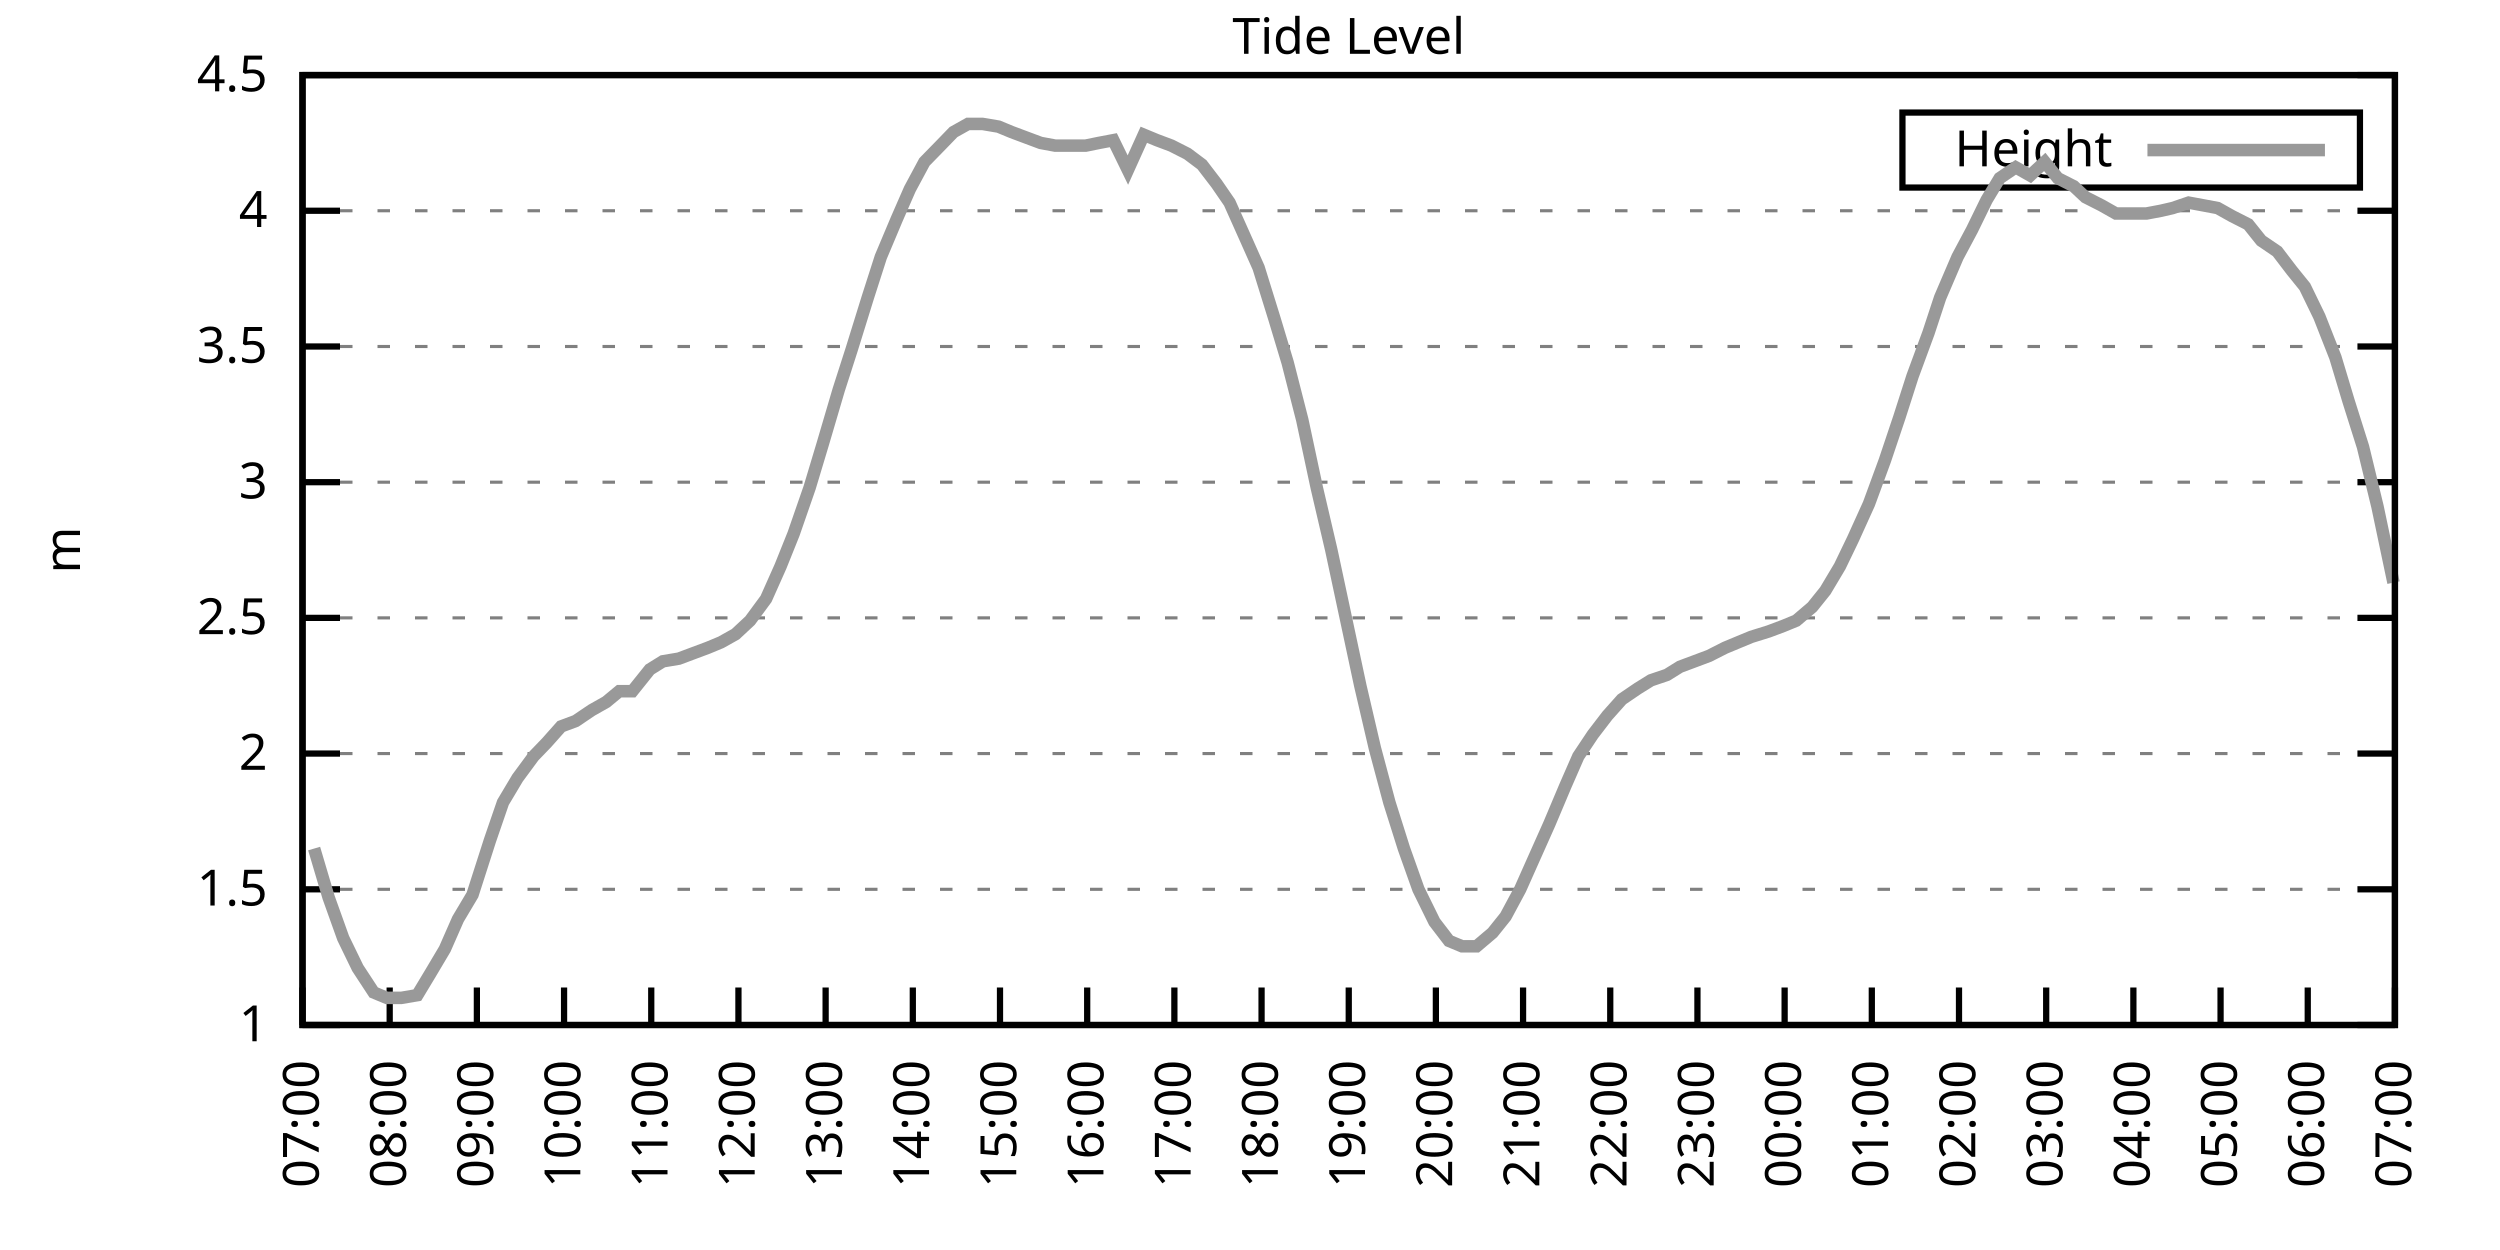
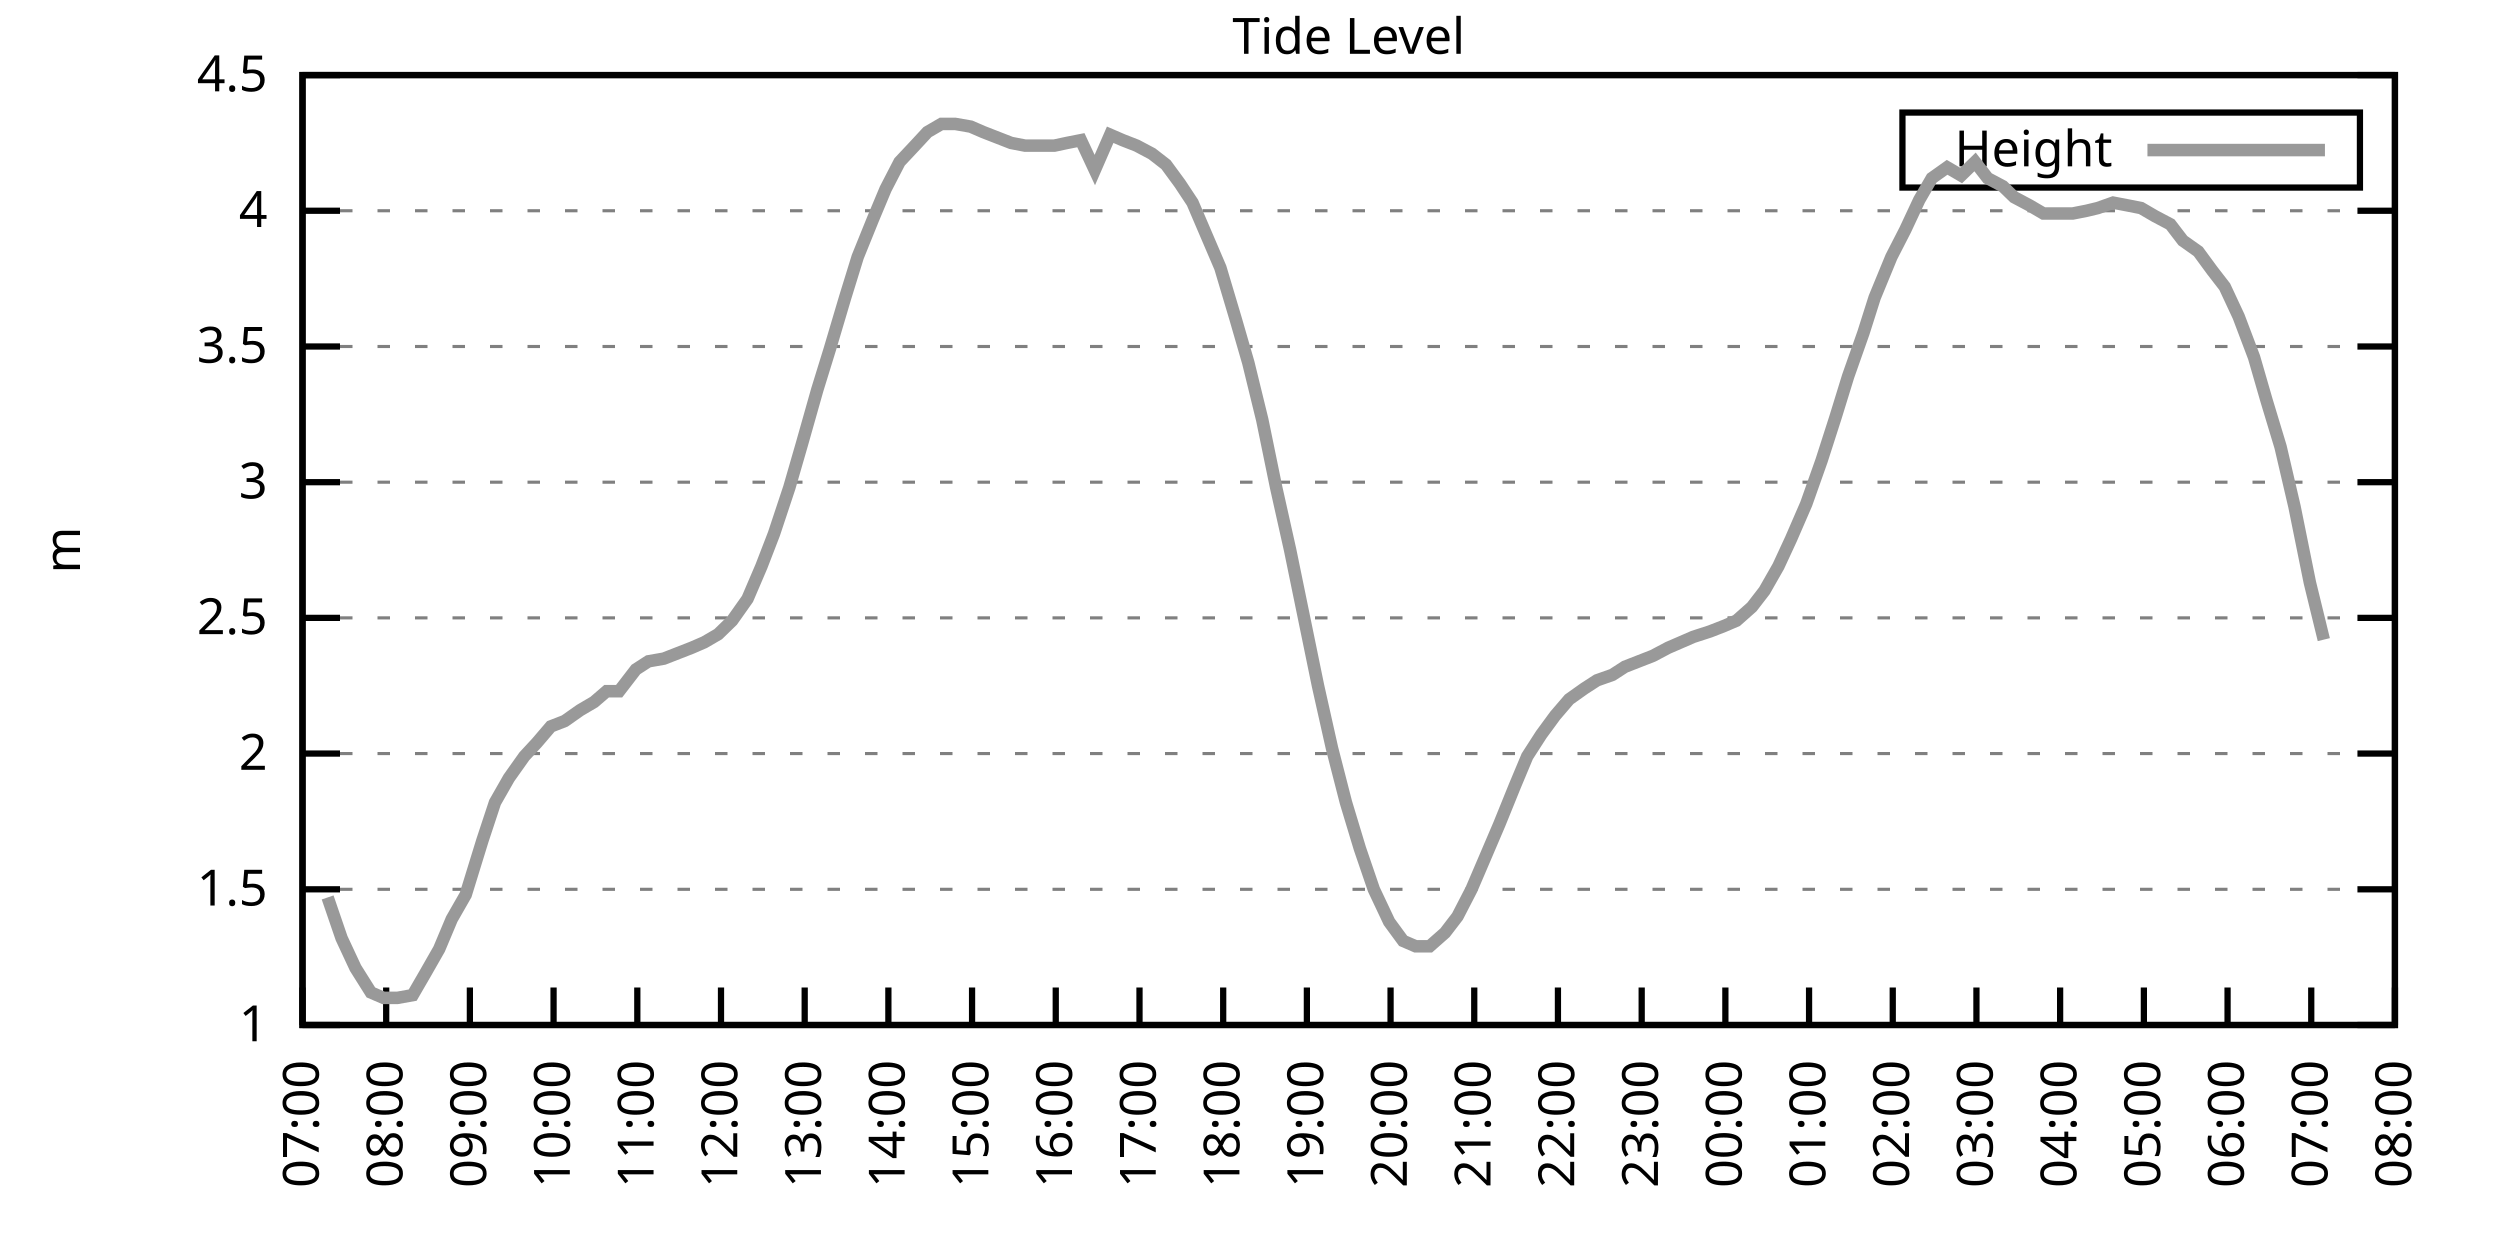
<svg xmlns="http://www.w3.org/2000/svg" xmlns:xlink="http://www.w3.org/1999/xlink" width="400" height="200" viewBox="0 0 400 200">
  <g id="gnuplot_canvas">
    <rect x="0" y="0" width="400" height="200" fill="none" />
    <defs>
      <circle id="gpDot" r="0.5" stroke-width="0.5" stroke="currentColor" />
      <path id="gpPt0" stroke-width="0.333" stroke="currentColor" d="M-1,0 h2 M0,-1 v2" />
      <path id="gpPt1" stroke-width="0.333" stroke="currentColor" d="M-1,-1 L1,1 M1,-1 L-1,1" />
      <path id="gpPt2" stroke-width="0.333" stroke="currentColor" d="M-1,0 L1,0 M0,-1 L0,1 M-1,-1 L1,1 M-1,1 L1,-1" />
      <rect id="gpPt3" stroke-width="0.333" stroke="currentColor" x="-1" y="-1" width="2" height="2" />
      <rect id="gpPt4" stroke-width="0.333" stroke="currentColor" fill="currentColor" x="-1" y="-1" width="2" height="2" />
      <circle id="gpPt5" stroke-width="0.333" stroke="currentColor" cx="0" cy="0" r="1" />
      <use xlink:href="#gpPt5" id="gpPt6" fill="currentColor" stroke="none" />
      <path id="gpPt7" stroke-width="0.333" stroke="currentColor" d="M0,-1.33 L-1.33,0.67 L1.33,0.67 z" />
      <use xlink:href="#gpPt7" id="gpPt8" fill="currentColor" stroke="none" />
      <use xlink:href="#gpPt7" id="gpPt9" stroke="currentColor" transform="rotate(180)" />
      <use xlink:href="#gpPt9" id="gpPt10" fill="currentColor" stroke="none" />
      <use xlink:href="#gpPt3" id="gpPt11" stroke="currentColor" transform="rotate(45)" />
      <use xlink:href="#gpPt11" id="gpPt12" fill="currentColor" stroke="none" />
      <path id="gpPt13" stroke-width="0.333" stroke="currentColor" d="M0,1.330 L1.265,0.411 L0.782,-1.067 L-0.782,-1.076 L-1.265,0.411 z" />
      <use xlink:href="#gpPt13" id="gpPt14" fill="currentColor" stroke="none" />
      <filter id="textbox" filterUnits="objectBoundingBox" x="0" y="0" height="1" width="1">
        <feFlood flood-color="white" flood-opacity="1" result="bgnd" />
        <feComposite in="SourceGraphic" in2="bgnd" operator="atop" />
      </filter>
      <filter id="greybox" filterUnits="objectBoundingBox" x="0" y="0" height="1" width="1">
        <feFlood flood-color="lightgrey" flood-opacity="1" result="grey" />
        <feComposite in="SourceGraphic" in2="grey" operator="atop" />
      </filter>
    </defs>
    <g fill="none" color="white" stroke="currentColor" stroke-width="1.00" stroke-linecap="butt" stroke-linejoin="miter">
</g>
    <g fill="none" color="black" stroke="currentColor" stroke-width="1.00" stroke-linecap="butt" stroke-linejoin="miter">
      <g stroke="none" shape-rendering="crispEdges">
        <polygon fill="rgb(255, 255, 255)" points="48.40,164.00 383.18,164.00 383.18,12.02 48.40,12.02 " />
      </g>
    </g>
    <g fill="none" color="black" stroke="currentColor" stroke-width="1.00" stroke-linecap="butt" stroke-linejoin="miter">
</g>
    <g fill="none" color="black" stroke="black" stroke-width="0.50" stroke-linecap="butt" stroke-linejoin="miter">
</g>
    <g fill="none" color="gray" stroke="currentColor" stroke-width="0.50" stroke-linecap="butt" stroke-linejoin="miter">
      <path stroke="gray" stroke-dasharray="2,4" class="gridline" d="M48.40,164.00 L383.19,164.00  " />
    </g>
    <g fill="none" color="gray" stroke="gray" stroke-width="1.00" stroke-linecap="butt" stroke-linejoin="miter">
</g>
    <g fill="none" color="black" stroke="currentColor" stroke-width="1.00" stroke-linecap="butt" stroke-linejoin="miter">
      <path stroke="black" d="M48.40,164.00 L54.40,164.00 M383.19,164.00 L377.19,164.00  " />
      <g transform="translate(42.80,166.60)" stroke="none" fill="black" font-family="Sans" font-size="8.00" text-anchor="end">
        <text>
          <tspan font-family="Sans"> 1</tspan>
        </text>
      </g>
    </g>
    <g fill="none" color="black" stroke="currentColor" stroke-width="1.00" stroke-linecap="butt" stroke-linejoin="miter">
</g>
    <g fill="none" color="black" stroke="black" stroke-width="0.50" stroke-linecap="butt" stroke-linejoin="miter">
</g>
    <g fill="none" color="gray" stroke="currentColor" stroke-width="0.50" stroke-linecap="butt" stroke-linejoin="miter">
      <path stroke="gray" stroke-dasharray="2,4" class="gridline" d="M48.40,142.29 L383.19,142.29  " />
    </g>
    <g fill="none" color="gray" stroke="gray" stroke-width="1.00" stroke-linecap="butt" stroke-linejoin="miter">
</g>
    <g fill="none" color="black" stroke="currentColor" stroke-width="1.00" stroke-linecap="butt" stroke-linejoin="miter">
      <path stroke="black" d="M48.40,142.29 L54.40,142.29 M383.19,142.29 L377.19,142.29  " />
      <g transform="translate(42.80,144.89)" stroke="none" fill="black" font-family="Sans" font-size="8.00" text-anchor="end">
        <text>
          <tspan font-family="Sans"> 1.5</tspan>
        </text>
      </g>
    </g>
    <g fill="none" color="black" stroke="currentColor" stroke-width="1.00" stroke-linecap="butt" stroke-linejoin="miter">
</g>
    <g fill="none" color="black" stroke="black" stroke-width="0.50" stroke-linecap="butt" stroke-linejoin="miter">
</g>
    <g fill="none" color="gray" stroke="currentColor" stroke-width="0.50" stroke-linecap="butt" stroke-linejoin="miter">
      <path stroke="gray" stroke-dasharray="2,4" class="gridline" d="M48.40,120.57 L383.19,120.57  " />
    </g>
    <g fill="none" color="gray" stroke="gray" stroke-width="1.00" stroke-linecap="butt" stroke-linejoin="miter">
</g>
    <g fill="none" color="black" stroke="currentColor" stroke-width="1.00" stroke-linecap="butt" stroke-linejoin="miter">
      <path stroke="black" d="M48.40,120.57 L54.40,120.57 M383.19,120.57 L377.19,120.57  " />
      <g transform="translate(42.80,123.17)" stroke="none" fill="black" font-family="Sans" font-size="8.00" text-anchor="end">
        <text>
          <tspan font-family="Sans"> 2</tspan>
        </text>
      </g>
    </g>
    <g fill="none" color="black" stroke="currentColor" stroke-width="1.00" stroke-linecap="butt" stroke-linejoin="miter">
</g>
    <g fill="none" color="black" stroke="black" stroke-width="0.50" stroke-linecap="butt" stroke-linejoin="miter">
</g>
    <g fill="none" color="gray" stroke="currentColor" stroke-width="0.50" stroke-linecap="butt" stroke-linejoin="miter">
      <path stroke="gray" stroke-dasharray="2,4" class="gridline" d="M48.40,98.86 L383.19,98.86  " />
    </g>
    <g fill="none" color="gray" stroke="gray" stroke-width="1.00" stroke-linecap="butt" stroke-linejoin="miter">
</g>
    <g fill="none" color="black" stroke="currentColor" stroke-width="1.00" stroke-linecap="butt" stroke-linejoin="miter">
      <path stroke="black" d="M48.40,98.86 L54.40,98.86 M383.19,98.86 L377.19,98.86  " />
      <g transform="translate(42.80,101.46)" stroke="none" fill="black" font-family="Sans" font-size="8.00" text-anchor="end">
        <text>
          <tspan font-family="Sans"> 2.5</tspan>
        </text>
      </g>
    </g>
    <g fill="none" color="black" stroke="currentColor" stroke-width="1.00" stroke-linecap="butt" stroke-linejoin="miter">
</g>
    <g fill="none" color="black" stroke="black" stroke-width="0.50" stroke-linecap="butt" stroke-linejoin="miter">
</g>
    <g fill="none" color="gray" stroke="currentColor" stroke-width="0.50" stroke-linecap="butt" stroke-linejoin="miter">
      <path stroke="gray" stroke-dasharray="2,4" class="gridline" d="M48.40,77.15 L383.19,77.15  " />
    </g>
    <g fill="none" color="gray" stroke="gray" stroke-width="1.00" stroke-linecap="butt" stroke-linejoin="miter">
</g>
    <g fill="none" color="black" stroke="currentColor" stroke-width="1.00" stroke-linecap="butt" stroke-linejoin="miter">
      <path stroke="black" d="M48.40,77.15 L54.40,77.15 M383.19,77.15 L377.19,77.15  " />
      <g transform="translate(42.80,79.75)" stroke="none" fill="black" font-family="Sans" font-size="8.00" text-anchor="end">
        <text>
          <tspan font-family="Sans"> 3</tspan>
        </text>
      </g>
    </g>
    <g fill="none" color="black" stroke="currentColor" stroke-width="1.00" stroke-linecap="butt" stroke-linejoin="miter">
</g>
    <g fill="none" color="black" stroke="black" stroke-width="0.50" stroke-linecap="butt" stroke-linejoin="miter">
</g>
    <g fill="none" color="gray" stroke="currentColor" stroke-width="0.50" stroke-linecap="butt" stroke-linejoin="miter">
      <path stroke="gray" stroke-dasharray="2,4" class="gridline" d="M48.40,55.44 L383.19,55.44  " />
    </g>
    <g fill="none" color="gray" stroke="gray" stroke-width="1.00" stroke-linecap="butt" stroke-linejoin="miter">
</g>
    <g fill="none" color="black" stroke="currentColor" stroke-width="1.00" stroke-linecap="butt" stroke-linejoin="miter">
      <path stroke="black" d="M48.40,55.44 L54.40,55.44 M383.19,55.44 L377.19,55.44  " />
      <g transform="translate(42.80,58.04)" stroke="none" fill="black" font-family="Sans" font-size="8.00" text-anchor="end">
        <text>
          <tspan font-family="Sans"> 3.5</tspan>
        </text>
      </g>
    </g>
    <g fill="none" color="black" stroke="currentColor" stroke-width="1.00" stroke-linecap="butt" stroke-linejoin="miter">
</g>
    <g fill="none" color="black" stroke="black" stroke-width="0.50" stroke-linecap="butt" stroke-linejoin="miter">
</g>
    <g fill="none" color="gray" stroke="currentColor" stroke-width="0.50" stroke-linecap="butt" stroke-linejoin="miter">
      <path stroke="gray" stroke-dasharray="2,4" class="gridline" d="M48.40,33.72 L383.19,33.72  " />
    </g>
    <g fill="none" color="gray" stroke="gray" stroke-width="1.00" stroke-linecap="butt" stroke-linejoin="miter">
</g>
    <g fill="none" color="black" stroke="currentColor" stroke-width="1.00" stroke-linecap="butt" stroke-linejoin="miter">
      <path stroke="black" d="M48.40,33.72 L54.40,33.72 M383.19,33.72 L377.19,33.72  " />
      <g transform="translate(42.80,36.32)" stroke="none" fill="black" font-family="Sans" font-size="8.00" text-anchor="end">
        <text>
          <tspan font-family="Sans"> 4</tspan>
        </text>
      </g>
    </g>
    <g fill="none" color="black" stroke="currentColor" stroke-width="1.00" stroke-linecap="butt" stroke-linejoin="miter">
</g>
    <g fill="none" color="black" stroke="black" stroke-width="0.50" stroke-linecap="butt" stroke-linejoin="miter">
</g>
    <g fill="none" color="gray" stroke="currentColor" stroke-width="0.50" stroke-linecap="butt" stroke-linejoin="miter">
      <path stroke="gray" stroke-dasharray="2,4" class="gridline" d="M48.40,12.01 L383.19,12.01  " />
    </g>
    <g fill="none" color="gray" stroke="gray" stroke-width="1.00" stroke-linecap="butt" stroke-linejoin="miter">
</g>
    <g fill="none" color="black" stroke="currentColor" stroke-width="1.00" stroke-linecap="butt" stroke-linejoin="miter">
      <path stroke="black" d="M48.40,12.01 L54.40,12.01 M383.19,12.01 L377.19,12.01  " />
      <g transform="translate(42.80,14.61)" stroke="none" fill="black" font-family="Sans" font-size="8.00" text-anchor="end">
        <text>
          <tspan font-family="Sans"> 4.5</tspan>
        </text>
      </g>
    </g>
    <g fill="none" color="black" stroke="currentColor" stroke-width="1.00" stroke-linecap="butt" stroke-linejoin="miter">
      <path stroke="black" d="M48.40,164.00 L48.40,158.00  " />
      <g transform="translate(51.00,169.60) rotate(270.00)" stroke="none" fill="black" font-family="Sans" font-size="8.00" text-anchor="end">
        <text>
          <tspan font-family="Sans">07:00</tspan>
        </text>
      </g>
    </g>
    <g fill="none" color="black" stroke="currentColor" stroke-width="1.00" stroke-linecap="butt" stroke-linejoin="miter">
-       <path stroke="black" d="M62.35,164.00 L62.35,158.00  " />
-       <g transform="translate(64.95,169.60) rotate(270.00)" stroke="none" fill="black" font-family="Sans" font-size="8.00" text-anchor="end">
+       <path stroke="black" d="M61.79,164.00 L61.79,158.00  " />
+       <g transform="translate(64.39,169.60) rotate(270.00)" stroke="none" fill="black" font-family="Sans" font-size="8.00" text-anchor="end">
        <text>
          <tspan font-family="Sans">08:00</tspan>
        </text>
      </g>
    </g>
    <g fill="none" color="black" stroke="currentColor" stroke-width="1.00" stroke-linecap="butt" stroke-linejoin="miter">
-       <path stroke="black" d="M76.30,164.00 L76.30,158.00  " />
-       <g transform="translate(78.90,169.60) rotate(270.00)" stroke="none" fill="black" font-family="Sans" font-size="8.00" text-anchor="end">
+       <path stroke="black" d="M75.18,164.00 L75.18,158.00  " />
+       <g transform="translate(77.78,169.60) rotate(270.00)" stroke="none" fill="black" font-family="Sans" font-size="8.00" text-anchor="end">
        <text>
          <tspan font-family="Sans">09:00</tspan>
        </text>
      </g>
    </g>
    <g fill="none" color="black" stroke="currentColor" stroke-width="1.00" stroke-linecap="butt" stroke-linejoin="miter">
-       <path stroke="black" d="M90.25,164.00 L90.25,158.00  " />
-       <g transform="translate(92.85,169.60) rotate(270.00)" stroke="none" fill="black" font-family="Sans" font-size="8.00" text-anchor="end">
+       <path stroke="black" d="M88.57,164.00 L88.57,158.00  " />
+       <g transform="translate(91.17,169.60) rotate(270.00)" stroke="none" fill="black" font-family="Sans" font-size="8.00" text-anchor="end">
        <text>
          <tspan font-family="Sans">10:00</tspan>
        </text>
      </g>
    </g>
    <g fill="none" color="black" stroke="currentColor" stroke-width="1.00" stroke-linecap="butt" stroke-linejoin="miter">
-       <path stroke="black" d="M104.20,164.00 L104.20,158.00  " />
-       <g transform="translate(106.80,169.60) rotate(270.00)" stroke="none" fill="black" font-family="Sans" font-size="8.00" text-anchor="end">
+       <path stroke="black" d="M101.97,164.00 L101.97,158.00  " />
+       <g transform="translate(104.57,169.60) rotate(270.00)" stroke="none" fill="black" font-family="Sans" font-size="8.00" text-anchor="end">
        <text>
          <tspan font-family="Sans">11:00</tspan>
        </text>
      </g>
    </g>
    <g fill="none" color="black" stroke="currentColor" stroke-width="1.00" stroke-linecap="butt" stroke-linejoin="miter">
-       <path stroke="black" d="M118.15,164.00 L118.15,158.00  " />
-       <g transform="translate(120.75,169.60) rotate(270.00)" stroke="none" fill="black" font-family="Sans" font-size="8.00" text-anchor="end">
+       <path stroke="black" d="M115.36,164.00 L115.36,158.00  " />
+       <g transform="translate(117.96,169.60) rotate(270.00)" stroke="none" fill="black" font-family="Sans" font-size="8.00" text-anchor="end">
        <text>
          <tspan font-family="Sans">12:00</tspan>
        </text>
      </g>
    </g>
    <g fill="none" color="black" stroke="currentColor" stroke-width="1.00" stroke-linecap="butt" stroke-linejoin="miter">
-       <path stroke="black" d="M132.10,164.00 L132.10,158.00  " />
-       <g transform="translate(134.70,169.60) rotate(270.00)" stroke="none" fill="black" font-family="Sans" font-size="8.00" text-anchor="end">
+       <path stroke="black" d="M128.75,164.00 L128.75,158.00  " />
+       <g transform="translate(131.35,169.60) rotate(270.00)" stroke="none" fill="black" font-family="Sans" font-size="8.00" text-anchor="end">
        <text>
          <tspan font-family="Sans">13:00</tspan>
        </text>
      </g>
    </g>
    <g fill="none" color="black" stroke="currentColor" stroke-width="1.00" stroke-linecap="butt" stroke-linejoin="miter">
-       <path stroke="black" d="M146.05,164.00 L146.05,158.00  " />
-       <g transform="translate(148.65,169.60) rotate(270.00)" stroke="none" fill="black" font-family="Sans" font-size="8.00" text-anchor="end">
+       <path stroke="black" d="M142.14,164.00 L142.14,158.00  " />
+       <g transform="translate(144.74,169.60) rotate(270.00)" stroke="none" fill="black" font-family="Sans" font-size="8.00" text-anchor="end">
        <text>
          <tspan font-family="Sans">14:00</tspan>
        </text>
      </g>
    </g>
    <g fill="none" color="black" stroke="currentColor" stroke-width="1.00" stroke-linecap="butt" stroke-linejoin="miter">
-       <path stroke="black" d="M160.00,164.00 L160.00,158.00  " />
-       <g transform="translate(162.60,169.60) rotate(270.00)" stroke="none" fill="black" font-family="Sans" font-size="8.00" text-anchor="end">
+       <path stroke="black" d="M155.53,164.00 L155.53,158.00  " />
+       <g transform="translate(158.13,169.60) rotate(270.00)" stroke="none" fill="black" font-family="Sans" font-size="8.00" text-anchor="end">
        <text>
          <tspan font-family="Sans">15:00</tspan>
        </text>
      </g>
    </g>
    <g fill="none" color="black" stroke="currentColor" stroke-width="1.00" stroke-linecap="butt" stroke-linejoin="miter">
-       <path stroke="black" d="M173.95,164.00 L173.95,158.00  " />
-       <g transform="translate(176.55,169.60) rotate(270.00)" stroke="none" fill="black" font-family="Sans" font-size="8.00" text-anchor="end">
+       <path stroke="black" d="M168.92,164.00 L168.92,158.00  " />
+       <g transform="translate(171.52,169.60) rotate(270.00)" stroke="none" fill="black" font-family="Sans" font-size="8.00" text-anchor="end">
        <text>
          <tspan font-family="Sans">16:00</tspan>
        </text>
      </g>
    </g>
    <g fill="none" color="black" stroke="currentColor" stroke-width="1.00" stroke-linecap="butt" stroke-linejoin="miter">
-       <path stroke="black" d="M187.90,164.00 L187.90,158.00  " />
-       <g transform="translate(190.50,169.60) rotate(270.00)" stroke="none" fill="black" font-family="Sans" font-size="8.00" text-anchor="end">
+       <path stroke="black" d="M182.32,164.00 L182.32,158.00  " />
+       <g transform="translate(184.92,169.60) rotate(270.00)" stroke="none" fill="black" font-family="Sans" font-size="8.00" text-anchor="end">
        <text>
          <tspan font-family="Sans">17:00</tspan>
        </text>
      </g>
    </g>
    <g fill="none" color="black" stroke="currentColor" stroke-width="1.00" stroke-linecap="butt" stroke-linejoin="miter">
-       <path stroke="black" d="M201.85,164.00 L201.85,158.00  " />
-       <g transform="translate(204.45,169.60) rotate(270.00)" stroke="none" fill="black" font-family="Sans" font-size="8.00" text-anchor="end">
+       <path stroke="black" d="M195.71,164.00 L195.71,158.00  " />
+       <g transform="translate(198.31,169.60) rotate(270.00)" stroke="none" fill="black" font-family="Sans" font-size="8.00" text-anchor="end">
        <text>
          <tspan font-family="Sans">18:00</tspan>
        </text>
      </g>
    </g>
    <g fill="none" color="black" stroke="currentColor" stroke-width="1.00" stroke-linecap="butt" stroke-linejoin="miter">
-       <path stroke="black" d="M215.80,164.00 L215.80,158.00  " />
-       <g transform="translate(218.40,169.60) rotate(270.00)" stroke="none" fill="black" font-family="Sans" font-size="8.00" text-anchor="end">
+       <path stroke="black" d="M209.10,164.00 L209.10,158.00  " />
+       <g transform="translate(211.70,169.60) rotate(270.00)" stroke="none" fill="black" font-family="Sans" font-size="8.00" text-anchor="end">
        <text>
          <tspan font-family="Sans">19:00</tspan>
        </text>
      </g>
    </g>
    <g fill="none" color="black" stroke="currentColor" stroke-width="1.00" stroke-linecap="butt" stroke-linejoin="miter">
-       <path stroke="black" d="M229.74,164.00 L229.74,158.00  " />
-       <g transform="translate(232.34,169.60) rotate(270.00)" stroke="none" fill="black" font-family="Sans" font-size="8.00" text-anchor="end">
+       <path stroke="black" d="M222.49,164.00 L222.49,158.00  " />
+       <g transform="translate(225.09,169.60) rotate(270.00)" stroke="none" fill="black" font-family="Sans" font-size="8.00" text-anchor="end">
        <text>
          <tspan font-family="Sans">20:00</tspan>
        </text>
      </g>
    </g>
    <g fill="none" color="black" stroke="currentColor" stroke-width="1.00" stroke-linecap="butt" stroke-linejoin="miter">
-       <path stroke="black" d="M243.69,164.00 L243.69,158.00  " />
-       <g transform="translate(246.29,169.60) rotate(270.00)" stroke="none" fill="black" font-family="Sans" font-size="8.00" text-anchor="end">
+       <path stroke="black" d="M235.88,164.00 L235.88,158.00  " />
+       <g transform="translate(238.48,169.60) rotate(270.00)" stroke="none" fill="black" font-family="Sans" font-size="8.00" text-anchor="end">
        <text>
          <tspan font-family="Sans">21:00</tspan>
        </text>
      </g>
    </g>
    <g fill="none" color="black" stroke="currentColor" stroke-width="1.00" stroke-linecap="butt" stroke-linejoin="miter">
-       <path stroke="black" d="M257.64,164.00 L257.64,158.00  " />
-       <g transform="translate(260.24,169.60) rotate(270.00)" stroke="none" fill="black" font-family="Sans" font-size="8.00" text-anchor="end">
+       <path stroke="black" d="M249.27,164.00 L249.27,158.00  " />
+       <g transform="translate(251.87,169.60) rotate(270.00)" stroke="none" fill="black" font-family="Sans" font-size="8.00" text-anchor="end">
        <text>
          <tspan font-family="Sans">22:00</tspan>
        </text>
      </g>
    </g>
    <g fill="none" color="black" stroke="currentColor" stroke-width="1.00" stroke-linecap="butt" stroke-linejoin="miter">
-       <path stroke="black" d="M271.59,164.00 L271.59,158.00  " />
-       <g transform="translate(274.19,169.60) rotate(270.00)" stroke="none" fill="black" font-family="Sans" font-size="8.00" text-anchor="end">
+       <path stroke="black" d="M262.67,164.00 L262.67,158.00  " />
+       <g transform="translate(265.27,169.60) rotate(270.00)" stroke="none" fill="black" font-family="Sans" font-size="8.00" text-anchor="end">
        <text>
          <tspan font-family="Sans">23:00</tspan>
        </text>
      </g>
    </g>
    <g fill="none" color="black" stroke="currentColor" stroke-width="1.00" stroke-linecap="butt" stroke-linejoin="miter">
-       <path stroke="black" d="M285.54,164.00 L285.54,158.00  " />
-       <g transform="translate(288.14,169.60) rotate(270.00)" stroke="none" fill="black" font-family="Sans" font-size="8.00" text-anchor="end">
+       <path stroke="black" d="M276.06,164.00 L276.06,158.00  " />
+       <g transform="translate(278.66,169.60) rotate(270.00)" stroke="none" fill="black" font-family="Sans" font-size="8.00" text-anchor="end">
        <text>
          <tspan font-family="Sans">00:00</tspan>
        </text>
      </g>
    </g>
    <g fill="none" color="black" stroke="currentColor" stroke-width="1.00" stroke-linecap="butt" stroke-linejoin="miter">
-       <path stroke="black" d="M299.49,164.00 L299.49,158.00  " />
-       <g transform="translate(302.09,169.60) rotate(270.00)" stroke="none" fill="black" font-family="Sans" font-size="8.00" text-anchor="end">
+       <path stroke="black" d="M289.45,164.00 L289.45,158.00  " />
+       <g transform="translate(292.05,169.60) rotate(270.00)" stroke="none" fill="black" font-family="Sans" font-size="8.00" text-anchor="end">
        <text>
          <tspan font-family="Sans">01:00</tspan>
        </text>
      </g>
    </g>
    <g fill="none" color="black" stroke="currentColor" stroke-width="1.00" stroke-linecap="butt" stroke-linejoin="miter">
-       <path stroke="black" d="M313.44,164.00 L313.44,158.00  " />
-       <g transform="translate(316.04,169.60) rotate(270.00)" stroke="none" fill="black" font-family="Sans" font-size="8.00" text-anchor="end">
+       <path stroke="black" d="M302.84,164.00 L302.84,158.00  " />
+       <g transform="translate(305.44,169.60) rotate(270.00)" stroke="none" fill="black" font-family="Sans" font-size="8.00" text-anchor="end">
        <text>
          <tspan font-family="Sans">02:00</tspan>
        </text>
      </g>
    </g>
    <g fill="none" color="black" stroke="currentColor" stroke-width="1.00" stroke-linecap="butt" stroke-linejoin="miter">
-       <path stroke="black" d="M327.39,164.00 L327.39,158.00  " />
-       <g transform="translate(329.99,169.60) rotate(270.00)" stroke="none" fill="black" font-family="Sans" font-size="8.00" text-anchor="end">
+       <path stroke="black" d="M316.23,164.00 L316.23,158.00  " />
+       <g transform="translate(318.83,169.60) rotate(270.00)" stroke="none" fill="black" font-family="Sans" font-size="8.00" text-anchor="end">
        <text>
          <tspan font-family="Sans">03:00</tspan>
        </text>
      </g>
    </g>
    <g fill="none" color="black" stroke="currentColor" stroke-width="1.00" stroke-linecap="butt" stroke-linejoin="miter">
-       <path stroke="black" d="M341.34,164.00 L341.34,158.00  " />
-       <g transform="translate(343.94,169.60) rotate(270.00)" stroke="none" fill="black" font-family="Sans" font-size="8.00" text-anchor="end">
+       <path stroke="black" d="M329.62,164.00 L329.62,158.00  " />
+       <g transform="translate(332.22,169.60) rotate(270.00)" stroke="none" fill="black" font-family="Sans" font-size="8.00" text-anchor="end">
        <text>
          <tspan font-family="Sans">04:00</tspan>
        </text>
      </g>
    </g>
    <g fill="none" color="black" stroke="currentColor" stroke-width="1.00" stroke-linecap="butt" stroke-linejoin="miter">
-       <path stroke="black" d="M355.29,164.00 L355.29,158.00  " />
-       <g transform="translate(357.89,169.60) rotate(270.00)" stroke="none" fill="black" font-family="Sans" font-size="8.00" text-anchor="end">
+       <path stroke="black" d="M343.02,164.00 L343.02,158.00  " />
+       <g transform="translate(345.62,169.60) rotate(270.00)" stroke="none" fill="black" font-family="Sans" font-size="8.00" text-anchor="end">
        <text>
          <tspan font-family="Sans">05:00</tspan>
        </text>
      </g>
    </g>
    <g fill="none" color="black" stroke="currentColor" stroke-width="1.00" stroke-linecap="butt" stroke-linejoin="miter">
-       <path stroke="black" d="M369.24,164.00 L369.24,158.00  " />
-       <g transform="translate(371.84,169.60) rotate(270.00)" stroke="none" fill="black" font-family="Sans" font-size="8.00" text-anchor="end">
+       <path stroke="black" d="M356.41,164.00 L356.41,158.00  " />
+       <g transform="translate(359.01,169.60) rotate(270.00)" stroke="none" fill="black" font-family="Sans" font-size="8.00" text-anchor="end">
        <text>
          <tspan font-family="Sans">06:00</tspan>
+         </text>
+       </g>
+     </g>
+     <g fill="none" color="black" stroke="currentColor" stroke-width="1.00" stroke-linecap="butt" stroke-linejoin="miter">
+       <path stroke="black" d="M369.80,164.00 L369.80,158.00  " />
+       <g transform="translate(372.40,169.60) rotate(270.00)" stroke="none" fill="black" font-family="Sans" font-size="8.00" text-anchor="end">
+         <text>
+           <tspan font-family="Sans">07:00</tspan>
        </text>
      </g>
    </g>
    <g fill="none" color="black" stroke="currentColor" stroke-width="1.00" stroke-linecap="butt" stroke-linejoin="miter">
      <path stroke="black" d="M383.19,164.00 L383.19,158.00  " />
      <g transform="translate(385.79,169.60) rotate(270.00)" stroke="none" fill="black" font-family="Sans" font-size="8.00" text-anchor="end">
        <text>
-           <tspan font-family="Sans">07:00</tspan>
+           <tspan font-family="Sans">08:00</tspan>
        </text>
      </g>
    </g>
    <g fill="none" color="black" stroke="currentColor" stroke-width="1.00" stroke-linecap="butt" stroke-linejoin="miter">
</g>
    <g fill="none" color="black" stroke="currentColor" stroke-width="1.00" stroke-linecap="butt" stroke-linejoin="miter">
      <path stroke="black" d="M48.40,12.01 L48.40,164.00 L383.19,164.00 L383.19,12.01 L48.40,12.01 Z  " />
    </g>
    <g fill="none" color="black" stroke="currentColor" stroke-width="1.00" stroke-linecap="butt" stroke-linejoin="miter">
</g>
    <g fill="none" color="black" stroke="currentColor" stroke-width="1.00" stroke-linecap="butt" stroke-linejoin="miter">
      <path stroke="black" d="M304.39,30.01 L304.39,18.01 L377.59,18.01 L377.59,30.01 L304.39,30.01 Z  " />
    </g>
    <g id="Tide_level_plot_1">
      <g fill="none" color="white" stroke="black" stroke-width="2.00" stroke-linecap="butt" stroke-linejoin="miter">
</g>
      <g fill="none" color="black" stroke="currentColor" stroke-width="2.00" stroke-linecap="butt" stroke-linejoin="miter">
        <g transform="translate(337.99,26.61)" stroke="none" fill="black" font-family="Sans" font-size="8.00" text-anchor="end">
          <text>
            <tspan font-family="Sans">Height</tspan>
          </text>
        </g>
      </g>
      <g fill="none" color="black" stroke="currentColor" stroke-width="2.00" stroke-linecap="butt" stroke-linejoin="miter">
-         <path stroke="rgb(153, 153, 153)" d="M343.59,24.01 L371.99,24.01 M50.26,135.77 L52.58,143.59 L54.91,150.10 L57.23,154.88 L59.79,158.79 L61.88,159.66   L64.21,159.66 L66.77,159.22 L68.86,155.75 L71.18,151.84 L73.28,147.06 L75.60,143.16 L78.39,134.47 L80.48,128.39   L82.81,124.48 L85.37,121.01 L87.46,118.84 L89.78,116.23 L92.11,115.36 L94.67,113.63 L96.99,112.32 L99.08,110.59   L101.18,110.59 L103.97,107.11 L106.06,105.81 L108.62,105.38 L110.94,104.51 L113.27,103.64 L115.36,102.77 L117.68,101.47   L120.01,99.30 L122.57,95.82 L124.89,90.61 L126.98,85.40 L129.54,78.02 L131.63,71.07 L134.19,62.38 L136.28,55.87   L138.84,47.62 L140.93,41.11 L143.49,35.03 L145.58,30.25 L147.91,25.91 L150.46,23.30 L152.56,21.13 L154.88,19.83   L157.21,19.83 L159.76,20.26 L161.86,21.13 L164.18,22.00 L166.51,22.87 L168.83,23.30 L171.16,23.30 L173.71,23.30   L175.81,22.87 L178.13,22.43 L180.46,27.21 L183.01,21.56 L185.11,22.43 L187.43,23.30 L189.99,24.60 L192.31,26.34   L194.64,29.38 L196.73,32.42 L199.06,37.63 L201.38,42.84 L203.94,51.09 L206.03,58.04 L208.36,67.16 L210.68,78.02   L213.01,88.00 L215.33,98.86 L217.65,109.72 L219.98,119.71 L222.30,128.39 L224.63,135.77 L226.95,142.29 L229.51,147.50   L231.84,150.54 L233.93,151.41 L236.25,151.41 L238.81,149.24 L240.90,146.63 L243.23,142.29 L245.55,137.08 L247.88,131.86   L250.44,125.79 L252.53,121.01 L254.85,117.53 L257.18,114.49 L259.50,111.89 L262.06,110.15 L264.15,108.85 L266.71,107.98   L268.80,106.68 L271.13,105.81 L273.45,104.94 L276.01,103.64 L278.10,102.77 L280.20,101.90 L282.99,101.03 L285.31,100.16   L287.40,99.30 L289.96,97.12 L292.05,94.52 L294.38,90.61 L296.47,86.27 L299.03,80.62 L301.58,73.67 L303.91,66.73   L306.00,60.21 L308.56,53.26 L310.42,47.62 L313.21,41.11 L315.53,36.76 L317.86,31.99 L319.95,28.51 L322.51,26.77   L324.83,28.08 L327.16,25.91 L329.25,28.51 L331.81,29.81 L333.67,31.55 L336.23,32.85 L338.55,34.16 L341.11,34.16   L343.43,34.16 L345.76,33.72 L347.62,33.29 L350.18,32.42 L352.50,32.85 L354.83,33.29 L357.15,34.59 L359.71,35.89   L361.80,38.50 L364.36,40.24 L366.68,43.28 L368.78,45.88 L371.10,50.66 L373.66,57.17 L375.75,64.12 L378.08,71.50   L380.40,81.06 L382.96,93.22  " />
+         <path stroke="rgb(153, 153, 153)" d="M343.59,24.01 L371.99,24.01 M52.42,143.59 L54.65,150.10 L56.88,154.88 L59.34,158.79 L61.35,159.66 L63.58,159.66   L66.03,159.22 L68.04,155.75 L70.27,151.84 L72.28,147.06 L74.51,143.16 L77.19,134.47 L79.20,128.39 L81.43,124.48   L83.89,121.01 L85.90,118.84 L88.13,116.23 L90.36,115.36 L92.82,113.63 L95.05,112.32 L97.06,110.59 L99.06,110.59   L101.74,107.11 L103.75,105.81 L106.21,105.38 L108.44,104.51 L110.67,103.64 L112.68,102.77 L114.91,101.47 L117.14,99.30   L119.60,95.82 L121.83,90.61 L123.84,85.40 L126.29,78.02 L128.30,71.07 L130.76,62.38 L132.77,55.87 L135.22,47.62   L137.23,41.11 L139.69,35.03 L141.69,30.25 L143.93,25.91 L146.38,23.30 L148.39,21.13 L150.62,19.83 L152.85,19.83   L155.31,20.26 L157.32,21.13 L159.55,22.00 L161.78,22.87 L164.01,23.30 L166.25,23.30 L168.70,23.30 L170.71,22.87   L172.94,22.43 L175.17,27.21 L177.63,21.56 L179.64,22.43 L181.87,23.30 L184.32,24.60 L186.56,26.34 L188.79,29.38   L190.80,32.42 L193.03,37.63 L195.26,42.84 L197.72,51.09 L199.73,58.04 L201.96,67.16 L204.19,78.02 L206.42,88.00   L208.65,98.86 L210.88,109.72 L213.12,119.71 L215.35,128.39 L217.58,135.77 L219.81,142.29 L222.27,147.50 L224.50,150.54   L226.51,151.41 L228.74,151.41 L231.20,149.24 L233.20,146.63 L235.44,142.29 L237.67,137.08 L239.90,131.86 L242.36,125.79   L244.36,121.01 L246.60,117.53 L248.83,114.49 L251.06,111.89 L253.51,110.15 L255.52,108.85 L257.98,107.98 L259.99,106.68   L262.22,105.81 L264.45,104.94 L266.91,103.64 L268.92,102.77 L270.92,101.90 L273.60,101.03 L275.83,100.16 L277.84,99.30   L280.30,97.12 L282.31,94.52 L284.54,90.61 L286.55,86.27 L289.00,80.62 L291.46,73.67 L293.69,66.73 L295.70,60.21   L298.15,53.26 L299.94,47.62 L302.62,41.11 L304.85,36.76 L307.08,31.99 L309.09,28.51 L311.54,26.77 L313.78,28.08   L316.01,25.91 L318.02,28.51 L320.47,29.81 L322.26,31.55 L324.71,32.85 L326.95,34.16 L329.40,34.16 L331.63,34.16   L333.86,33.72 L335.65,33.29 L338.10,32.42 L340.34,32.85 L342.57,33.29 L344.80,34.59 L347.26,35.89 L349.26,38.50   L351.72,40.24 L353.95,43.28 L355.96,45.88 L358.19,50.66 L360.65,57.17 L362.66,64.12 L364.89,71.50 L367.12,81.06   L369.58,93.22 L371.81,102.34  " />
      </g>
    </g>
    <g fill="none" color="black" stroke="currentColor" stroke-width="2.00" stroke-linecap="butt" stroke-linejoin="miter">
</g>
    <g fill="none" color="black" stroke="black" stroke-width="1.00" stroke-linecap="butt" stroke-linejoin="miter">
</g>
    <g fill="none" color="black" stroke="currentColor" stroke-width="1.00" stroke-linecap="butt" stroke-linejoin="miter">
      <path stroke="black" d="M48.40,12.01 L48.40,164.00 L383.19,164.00 L383.19,12.01 L48.40,12.01 Z  " />
      <g transform="translate(12.80,88.01) rotate(270.00)" stroke="none" fill="black" font-family="Sans" font-size="8.00" text-anchor="middle">
        <text>
          <tspan font-family="Sans">m</tspan>
        </text>
      </g>
    </g>
    <g fill="none" color="black" stroke="currentColor" stroke-width="1.00" stroke-linecap="butt" stroke-linejoin="miter">
</g>
    <g fill="none" color="black" stroke="currentColor" stroke-width="1.00" stroke-linecap="butt" stroke-linejoin="miter">
      <g transform="translate(215.79,8.61)" stroke="none" fill="black" font-family="Sans" font-size="8.00" text-anchor="middle">
        <text>
          <tspan font-family="Sans">Tide Level</tspan>
        </text>
      </g>
    </g>
    <g fill="none" color="black" stroke="currentColor" stroke-width="1.00" stroke-linecap="butt" stroke-linejoin="miter">
</g>
  </g>
</svg>
